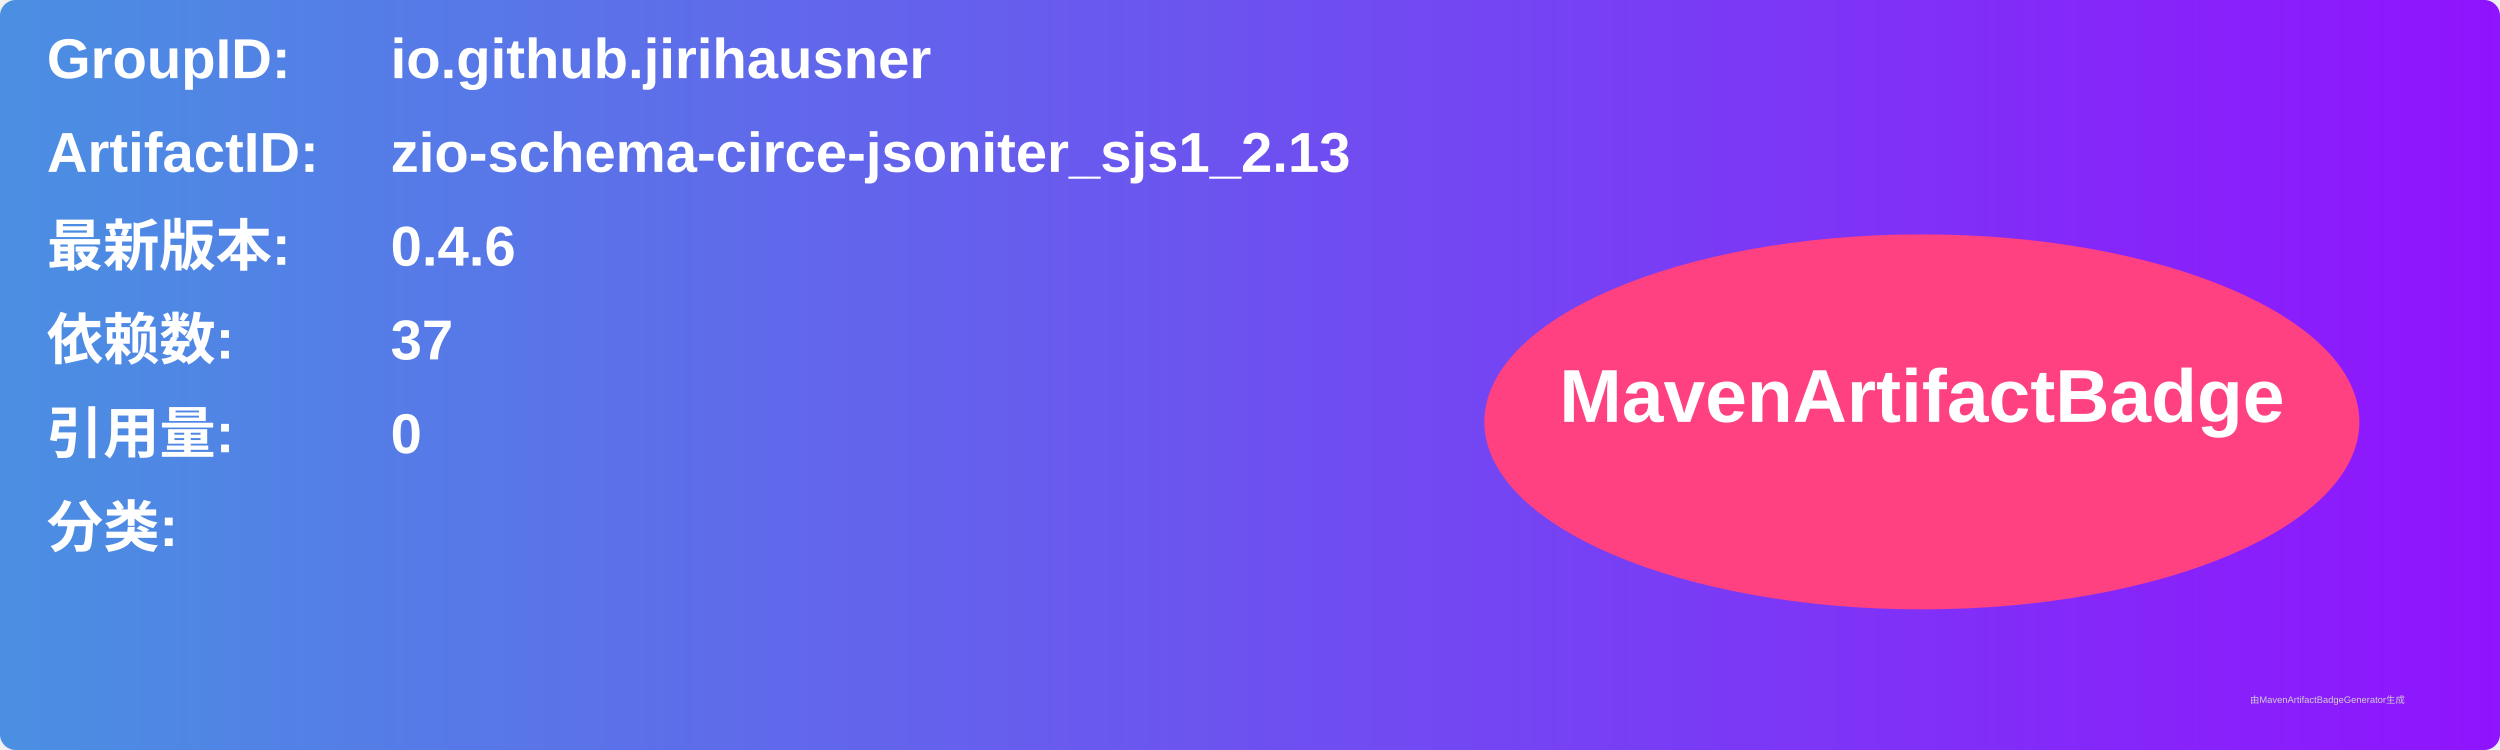
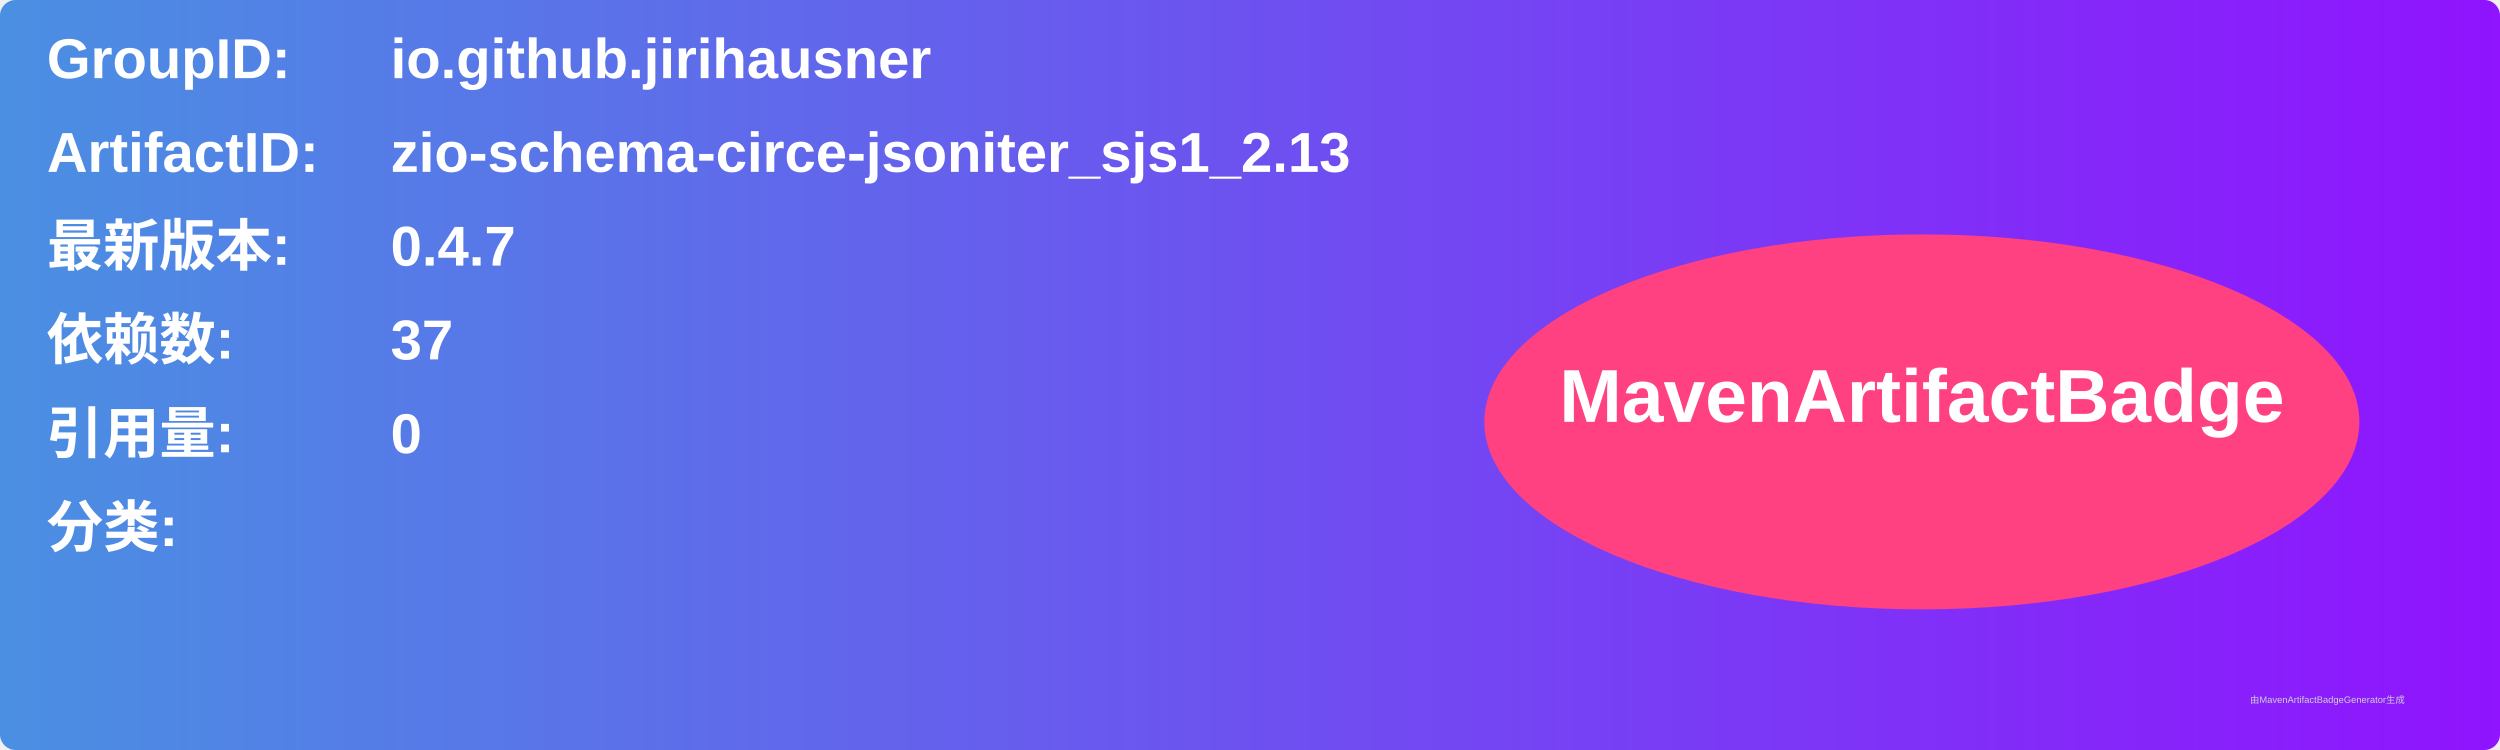
<svg xmlns="http://www.w3.org/2000/svg" width="800" height="240" viewBox="0 0 800 240">
  <linearGradient id="grad" x1="0%" y1="0%" x2="100%" y2="0%">
    <stop offset="0%" stop-color="#4a90e2" />
    <stop offset="100%" stop-color="#9013fe" />
  </linearGradient>
  <rect width="100%" height="100%" rx="5" ry="5" fill="url(#grad)" />
  <g transform="translate(15, 15)">
    <text x="0" y="10" font-family="Arial" font-size="18" fill="white" font-weight="bold" width="260">GroupID:</text>
    <text x="110" y="10" font-family="Arial" font-size="18" fill="white" font-weight="bold" width="460">io.github.jirihausner</text>
    <text x="0" y="40" font-family="Arial" font-size="18" fill="white" font-weight="bold" width="260">ArtifactID:</text>
    <text x="110" y="40" font-family="Arial" font-size="18" fill="white" font-weight="bold" width="460">zio-schema-circe-jsoniter_sjs1_2.13</text>
    <text x="0" y="70" font-family="Arial" font-size="18" fill="white" font-weight="bold">最新版本:</text>
    <text x="110" y="70" font-family="Arial" font-size="18" fill="white" font-weight="bold">
-       <tspan font-weight="bold">0.4.6</tspan>
+       <tspan font-weight="bold">0.4.7</tspan>
    </text>
    <text x="0" y="100" font-family="Arial" font-size="18" fill="white" font-weight="bold">依赖数: </text>
    <text x="110" y="100" font-family="Arial" font-size="18" fill="white">
      <tspan font-weight="bold">37</tspan>
    </text>
    <text x="0" y="130" font-family="Arial" font-size="18" fill="white" font-weight="bold">引用量: </text>
    <text x="110" y="130" font-family="Arial" font-size="18" fill="white">
      <tspan font-weight="bold">0</tspan>
    </text>
    <text x="0" y="160" font-family="Arial" font-size="18" fill="white" font-weight="bold">分类:</text>
    <text x="10" y="190" font-family="Arial" font-size="10" fill="white">
      <tspan font-weight="bold" />
    </text>
    <ellipse cx="600" cy="120" rx="140" ry="60" fill="#ff4081" />
    <text x="600" y="120" text-anchor="middle" font-family="Arial" font-size="24" fill="white" font-weight="bold">MavenArtifactBadge</text>
  </g>
  <text x="720" y="225" font-family="Arial" font-size="3" fill="#d0d0d0">由MavenArtifactBadgeGenerator生成</text>
</svg>
